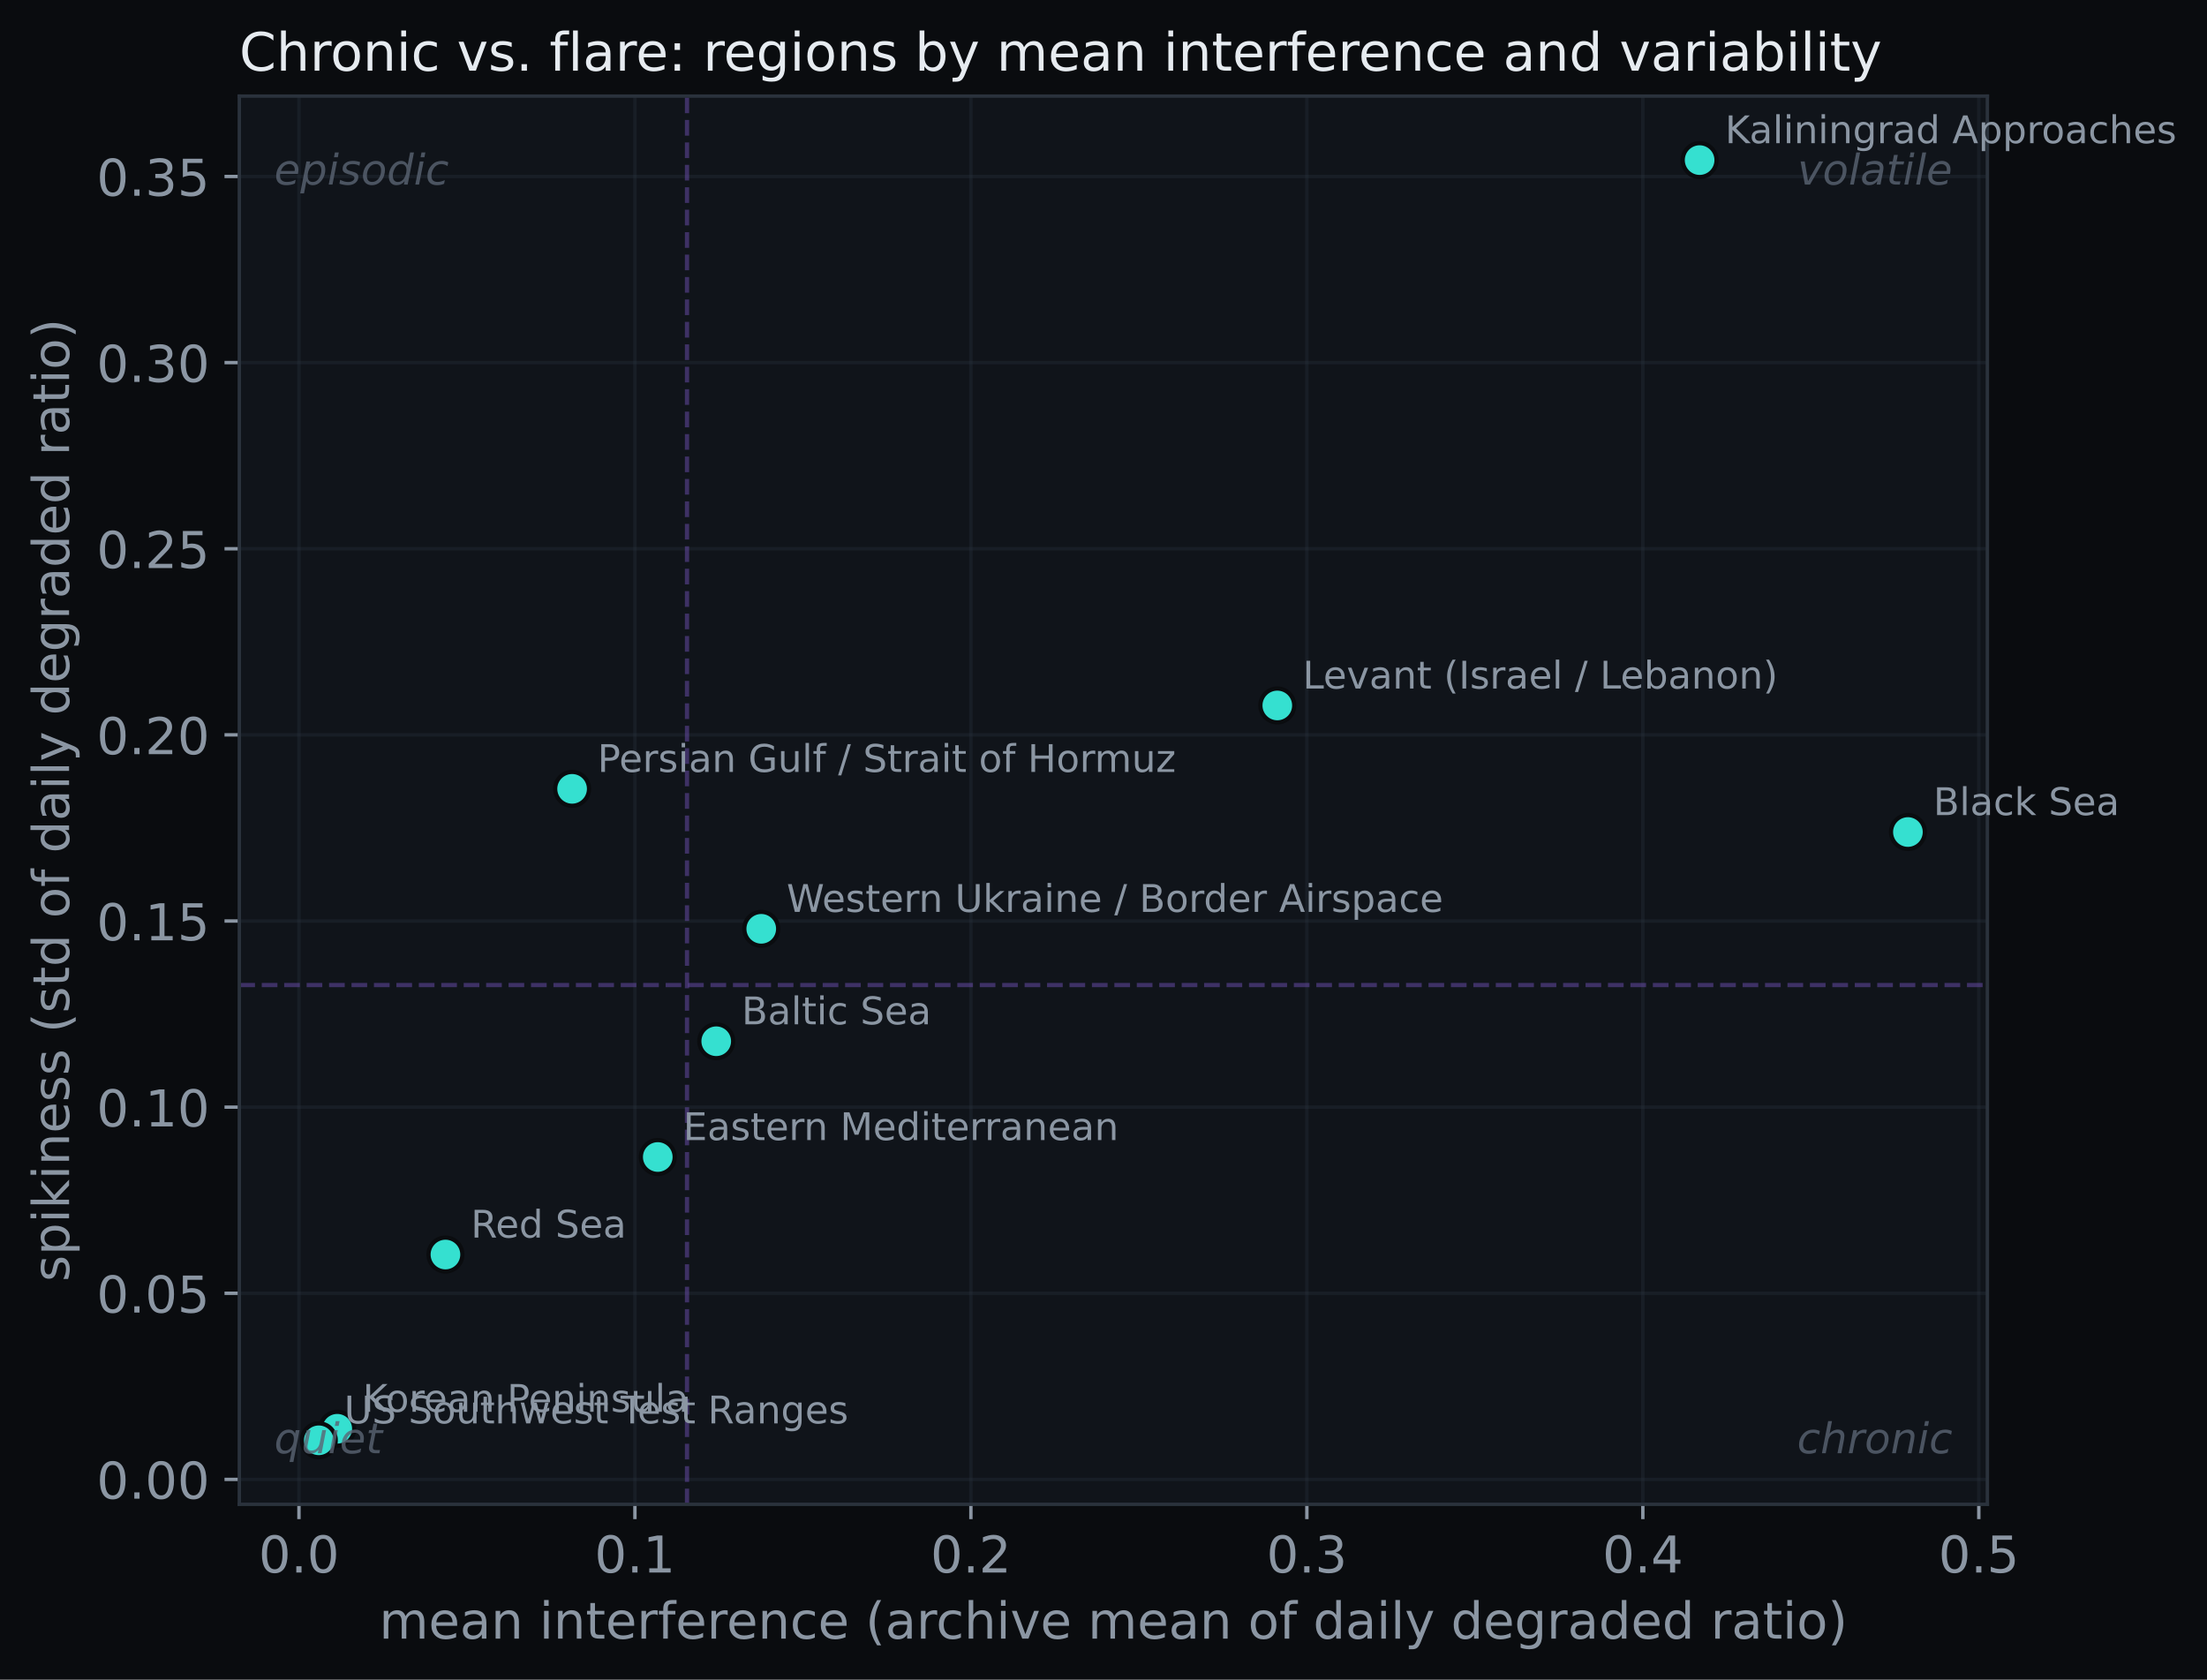
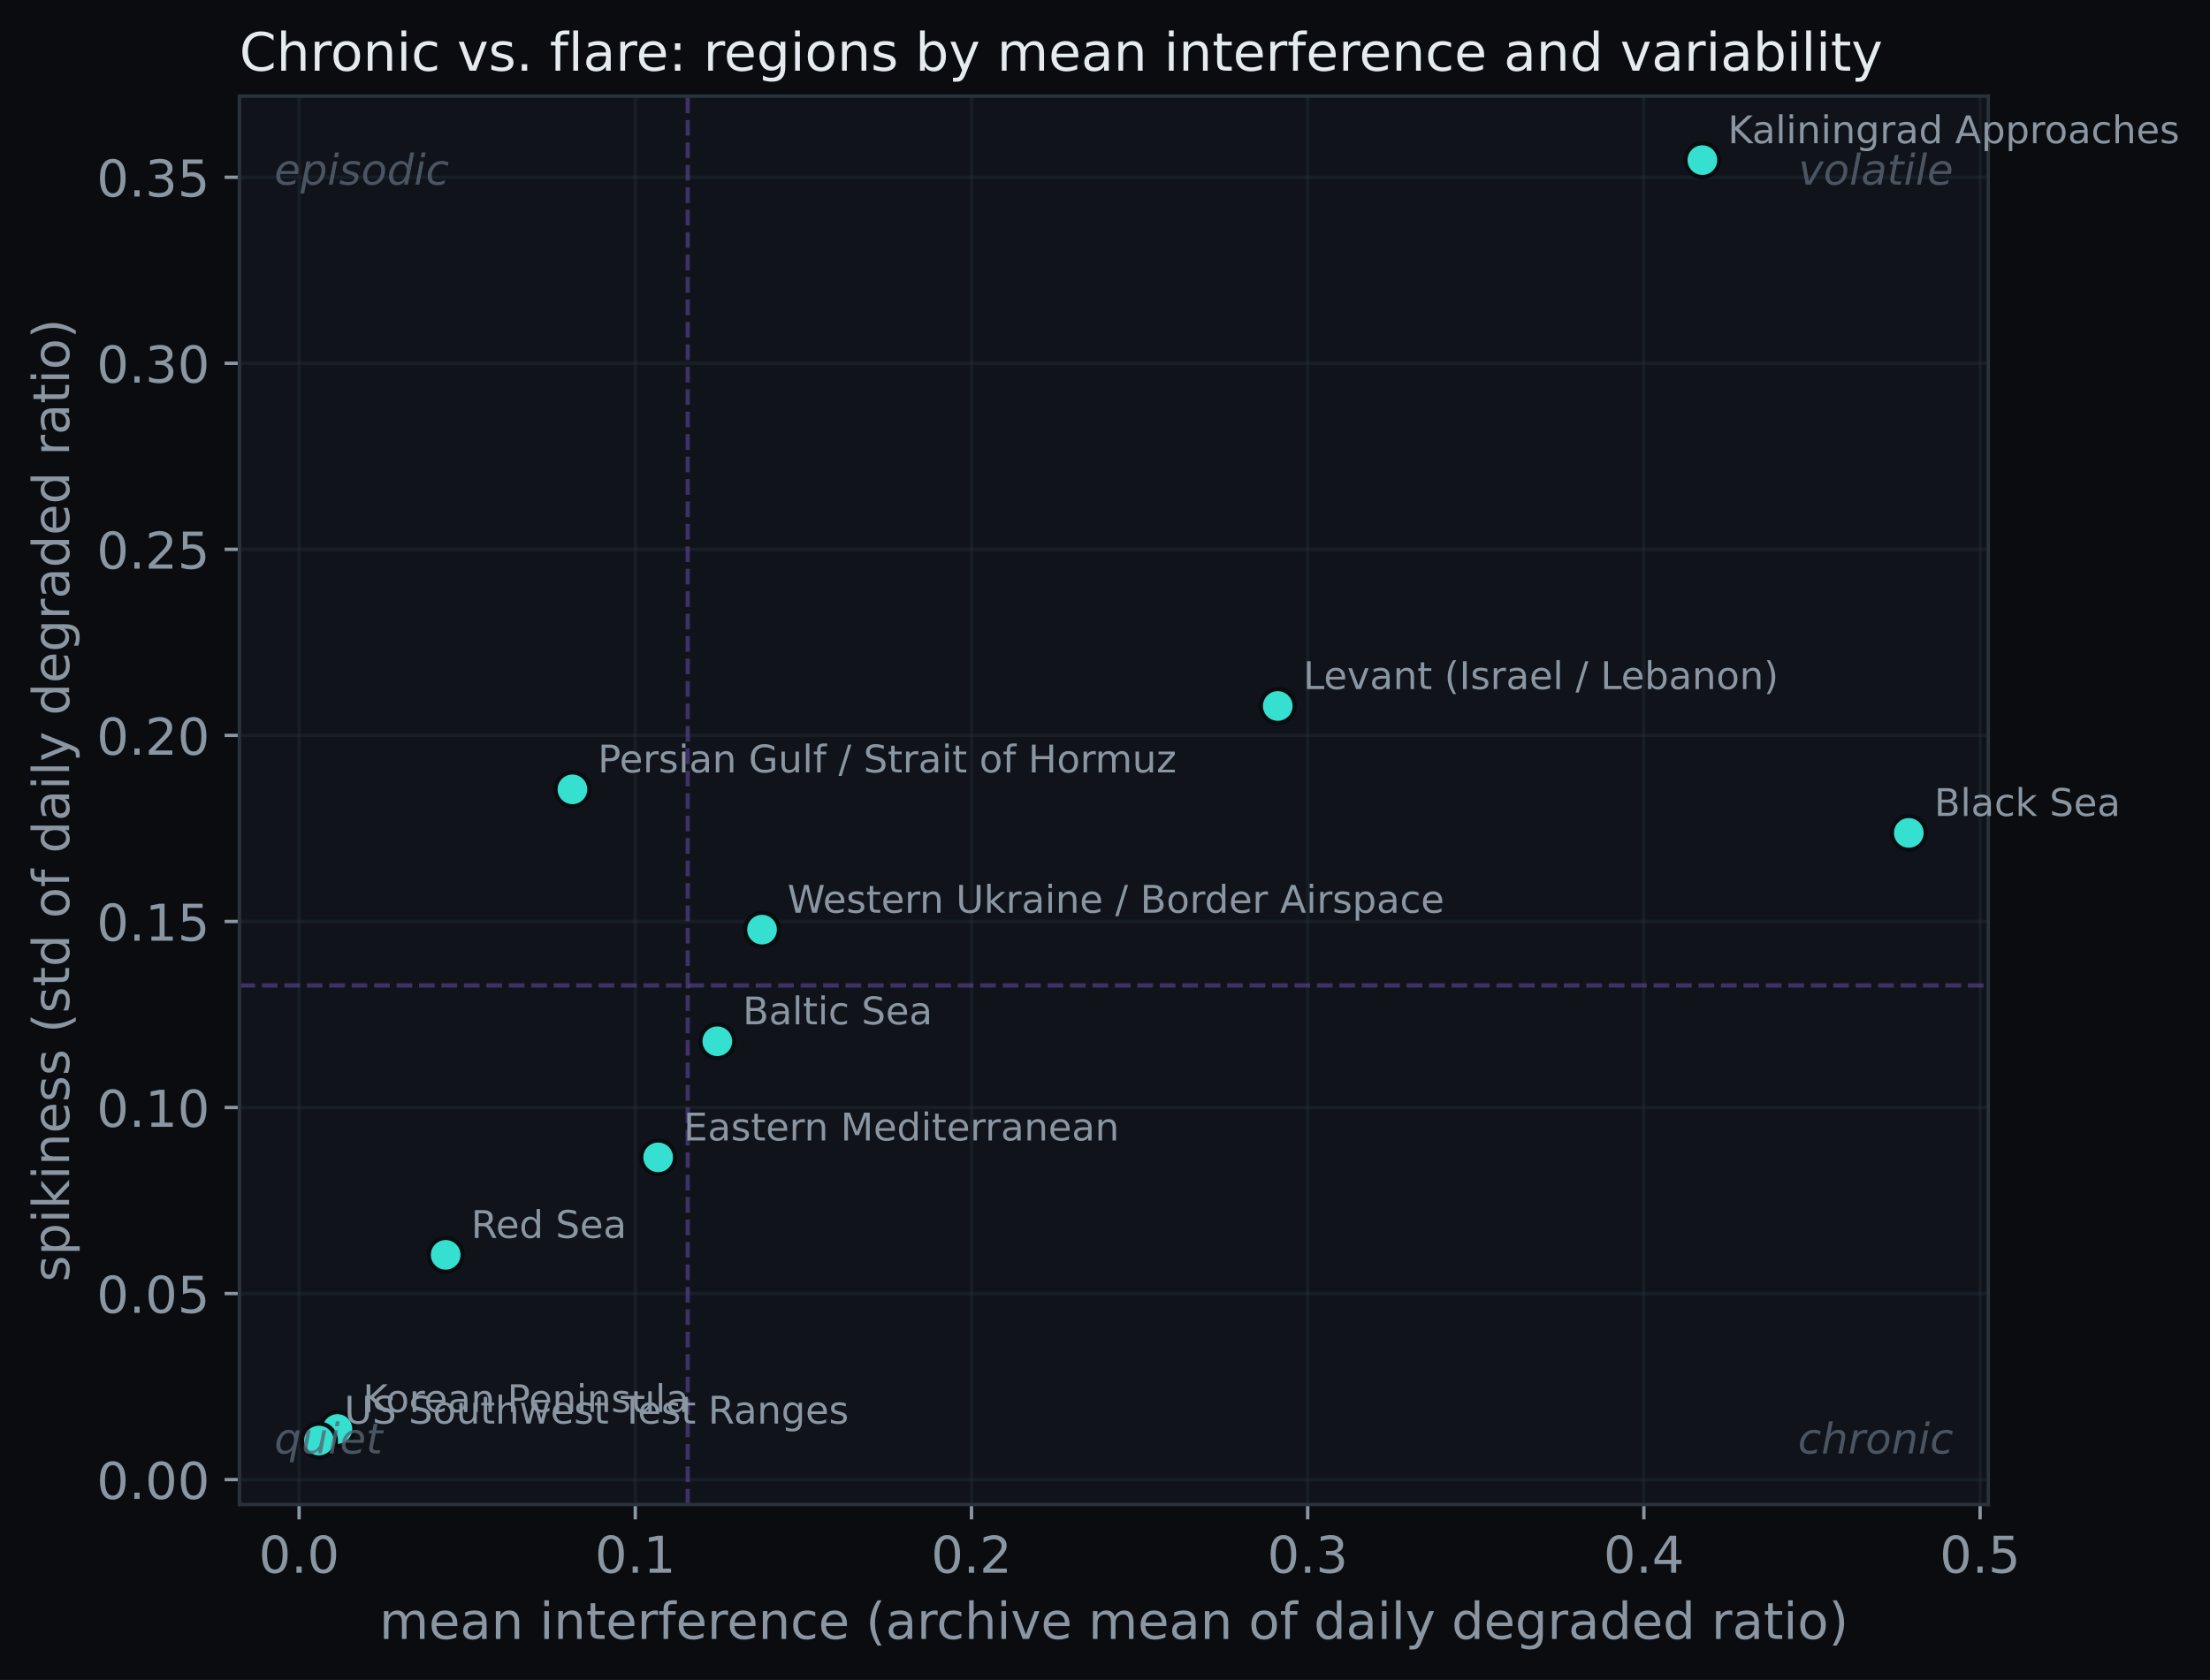
- <svg xmlns="http://www.w3.org/2000/svg" xmlns:xlink="http://www.w3.org/1999/xlink" width="521.332pt" height="396.766pt" viewBox="0 0 521.332 396.766" version="1.1">
+ <svg xmlns="http://www.w3.org/2000/svg" xmlns:xlink="http://www.w3.org/1999/xlink" width="521.798pt" height="396.766pt" viewBox="0 0 521.798 396.766" version="1.1">
  <defs>
    <style type="text/css">*{stroke-linejoin: round; stroke-linecap: butt}</style>
  </defs>
  <g id="figure_1">
    <g id="patch_1">
-       <path d="M 0 396.766  L 521.332 396.766  L 521.332 0  L 0 0  z " style="fill: #0a0c0f" />
+       <path d="M 0 396.766  L 521.798 396.766  L 521.798 0  L 0 0  z " style="fill: #0a0c0f" />
    </g>
    <g id="axes_1">
      <g id="patch_2">
        <path d="M 56.532 355.338  L 469.452 355.338  L 469.452 22.698  L 56.532 22.698  z " style="fill: #10141a" />
      </g>
      <g id="matplotlib.axis_1">
        <g id="xtick_1">
          <g id="line2d_1">
-             <path d="M 70.619 355.338  L 70.619 22.698  " clip-path="url(#pb23e019994)" style="fill: none; stroke: #2a323c; stroke-opacity: 0.35; stroke-width: 0.8; stroke-linecap: square" />
+             <path d="M 70.618 355.338  L 70.618 22.698  " clip-path="url(#pfe4019f00f)" style="fill: none; stroke: #2a323c; stroke-opacity: 0.35; stroke-width: 0.8; stroke-linecap: square" />
          </g>
          <g id="line2d_2">
            <defs>
-               <path id="m18b466de63" d="M 0 0  L 0 3.5  " style="stroke: #8b96a3; stroke-width: 0.8" />
+               <path id="m6f7e24c1cb" d="M 0 0  L 0 3.5  " style="stroke: #8b96a3; stroke-width: 0.8" />
            </defs>
            <g>
-               <use xlink:href="#m18b466de63" x="70.619" y="355.338" style="fill: #8b96a3; stroke: #8b96a3; stroke-width: 0.8" />
+               <use xlink:href="#m6f7e24c1cb" x="70.618" y="355.338" style="fill: #8b96a3; stroke: #8b96a3; stroke-width: 0.8" />
            </g>
          </g>
          <g id="text_1">
-             <text style="font-size: 12px; font-family: 'DejaVu Sans'; text-anchor: middle; fill: #8b96a3" x="70.619" y="371.456" transform="rotate(-0 70.61924 371.4562)">0.0</text>
+             <text style="font-size: 12px; font-family: 'DejaVu Sans'; text-anchor: middle; fill: #8b96a3" x="70.618" y="371.456" transform="rotate(-0 70.61825 371.4562)">0.0</text>
          </g>
        </g>
        <g id="xtick_2">
          <g id="line2d_3">
-             <path d="M 149.981 355.338  L 149.981 22.698  " clip-path="url(#pb23e019994)" style="fill: none; stroke: #2a323c; stroke-opacity: 0.35; stroke-width: 0.8; stroke-linecap: square" />
+             <path d="M 149.997 355.338  L 149.997 22.698  " clip-path="url(#pfe4019f00f)" style="fill: none; stroke: #2a323c; stroke-opacity: 0.35; stroke-width: 0.8; stroke-linecap: square" />
          </g>
          <g id="line2d_4">
            <g>
-               <use xlink:href="#m18b466de63" x="149.981" y="355.338" style="fill: #8b96a3; stroke: #8b96a3; stroke-width: 0.8" />
+               <use xlink:href="#m6f7e24c1cb" x="149.997" y="355.338" style="fill: #8b96a3; stroke: #8b96a3; stroke-width: 0.8" />
            </g>
          </g>
          <g id="text_2">
-             <text style="font-size: 12px; font-family: 'DejaVu Sans'; text-anchor: middle; fill: #8b96a3" x="149.981" y="371.456" transform="rotate(-0 149.9811 371.4562)">0.1</text>
+             <text style="font-size: 12px; font-family: 'DejaVu Sans'; text-anchor: middle; fill: #8b96a3" x="149.997" y="371.456" transform="rotate(-0 149.9969 371.4562)">0.1</text>
          </g>
        </g>
        <g id="xtick_3">
          <g id="line2d_5">
-             <path d="M 229.343 355.338  L 229.343 22.698  " clip-path="url(#pb23e019994)" style="fill: none; stroke: #2a323c; stroke-opacity: 0.35; stroke-width: 0.8; stroke-linecap: square" />
+             <path d="M 229.376 355.338  L 229.376 22.698  " clip-path="url(#pfe4019f00f)" style="fill: none; stroke: #2a323c; stroke-opacity: 0.35; stroke-width: 0.8; stroke-linecap: square" />
          </g>
          <g id="line2d_6">
            <g>
-               <use xlink:href="#m18b466de63" x="229.343" y="355.338" style="fill: #8b96a3; stroke: #8b96a3; stroke-width: 0.8" />
+               <use xlink:href="#m6f7e24c1cb" x="229.376" y="355.338" style="fill: #8b96a3; stroke: #8b96a3; stroke-width: 0.8" />
            </g>
          </g>
          <g id="text_3">
-             <text style="font-size: 12px; font-family: 'DejaVu Sans'; text-anchor: middle; fill: #8b96a3" x="229.343" y="371.456" transform="rotate(-0 229.3431 371.4562)">0.2</text>
+             <text style="font-size: 12px; font-family: 'DejaVu Sans'; text-anchor: middle; fill: #8b96a3" x="229.376" y="371.456" transform="rotate(-0 229.3756 371.4562)">0.2</text>
          </g>
        </g>
        <g id="xtick_4">
          <g id="line2d_7">
-             <path d="M 308.705 355.338  L 308.705 22.698  " clip-path="url(#pb23e019994)" style="fill: none; stroke: #2a323c; stroke-opacity: 0.35; stroke-width: 0.8; stroke-linecap: square" />
+             <path d="M 308.754 355.338  L 308.754 22.698  " clip-path="url(#pfe4019f00f)" style="fill: none; stroke: #2a323c; stroke-opacity: 0.35; stroke-width: 0.8; stroke-linecap: square" />
          </g>
          <g id="line2d_8">
            <g>
-               <use xlink:href="#m18b466de63" x="308.705" y="355.338" style="fill: #8b96a3; stroke: #8b96a3; stroke-width: 0.8" />
+               <use xlink:href="#m6f7e24c1cb" x="308.754" y="355.338" style="fill: #8b96a3; stroke: #8b96a3; stroke-width: 0.8" />
            </g>
          </g>
          <g id="text_4">
-             <text style="font-size: 12px; font-family: 'DejaVu Sans'; text-anchor: middle; fill: #8b96a3" x="308.705" y="371.456" transform="rotate(-0 308.705 371.4562)">0.3</text>
+             <text style="font-size: 12px; font-family: 'DejaVu Sans'; text-anchor: middle; fill: #8b96a3" x="308.754" y="371.456" transform="rotate(-0 308.7543 371.4562)">0.3</text>
          </g>
        </g>
        <g id="xtick_5">
          <g id="line2d_9">
-             <path d="M 388.067 355.338  L 388.067 22.698  " clip-path="url(#pb23e019994)" style="fill: none; stroke: #2a323c; stroke-opacity: 0.35; stroke-width: 0.8; stroke-linecap: square" />
+             <path d="M 388.133 355.338  L 388.133 22.698  " clip-path="url(#pfe4019f00f)" style="fill: none; stroke: #2a323c; stroke-opacity: 0.35; stroke-width: 0.8; stroke-linecap: square" />
          </g>
          <g id="line2d_10">
            <g>
-               <use xlink:href="#m18b466de63" x="388.067" y="355.338" style="fill: #8b96a3; stroke: #8b96a3; stroke-width: 0.8" />
+               <use xlink:href="#m6f7e24c1cb" x="388.133" y="355.338" style="fill: #8b96a3; stroke: #8b96a3; stroke-width: 0.8" />
            </g>
          </g>
          <g id="text_5">
-             <text style="font-size: 12px; font-family: 'DejaVu Sans'; text-anchor: middle; fill: #8b96a3" x="388.067" y="371.456" transform="rotate(-0 388.0669 371.4562)">0.4</text>
+             <text style="font-size: 12px; font-family: 'DejaVu Sans'; text-anchor: middle; fill: #8b96a3" x="388.133" y="371.456" transform="rotate(-0 388.133 371.4562)">0.4</text>
          </g>
        </g>
        <g id="xtick_6">
          <g id="line2d_11">
-             <path d="M 467.429 355.338  L 467.429 22.698  " clip-path="url(#pb23e019994)" style="fill: none; stroke: #2a323c; stroke-opacity: 0.35; stroke-width: 0.8; stroke-linecap: square" />
+             <path d="M 467.512 355.338  L 467.512 22.698  " clip-path="url(#pfe4019f00f)" style="fill: none; stroke: #2a323c; stroke-opacity: 0.35; stroke-width: 0.8; stroke-linecap: square" />
          </g>
          <g id="line2d_12">
            <g>
-               <use xlink:href="#m18b466de63" x="467.429" y="355.338" style="fill: #8b96a3; stroke: #8b96a3; stroke-width: 0.8" />
+               <use xlink:href="#m6f7e24c1cb" x="467.512" y="355.338" style="fill: #8b96a3; stroke: #8b96a3; stroke-width: 0.8" />
            </g>
          </g>
          <g id="text_6">
-             <text style="font-size: 12px; font-family: 'DejaVu Sans'; text-anchor: middle; fill: #8b96a3" x="467.429" y="371.456" transform="rotate(-0 467.4288 371.4562)">0.5</text>
+             <text style="font-size: 12px; font-family: 'DejaVu Sans'; text-anchor: middle; fill: #8b96a3" x="467.512" y="371.456" transform="rotate(-0 467.5117 371.4562)">0.5</text>
          </g>
        </g>
        <g id="text_7">
          <text style="font-size: 12px; font-family: 'DejaVu Sans'; text-anchor: middle; fill: #8b96a3" x="262.993" y="387.07" transform="rotate(-0 262.9925 387.0699)">mean interference (archive mean of daily degraded ratio)</text>
        </g>
      </g>
      <g id="matplotlib.axis_2">
        <g id="ytick_1">
          <g id="line2d_13">
-             <path d="M 56.532 349.451  L 469.452 349.451  " clip-path="url(#pb23e019994)" style="fill: none; stroke: #2a323c; stroke-opacity: 0.35; stroke-width: 0.8; stroke-linecap: square" />
+             <path d="M 56.532 349.446  L 469.452 349.446  " clip-path="url(#pfe4019f00f)" style="fill: none; stroke: #2a323c; stroke-opacity: 0.35; stroke-width: 0.8; stroke-linecap: square" />
          </g>
          <g id="line2d_14">
            <defs>
-               <path id="md894065ca2" d="M 0 0  L -3.5 0  " style="stroke: #8b96a3; stroke-width: 0.8" />
+               <path id="m276c545000" d="M 0 0  L -3.5 0  " style="stroke: #8b96a3; stroke-width: 0.8" />
            </defs>
            <g>
-               <use xlink:href="#md894065ca2" x="56.532" y="349.451" style="fill: #8b96a3; stroke: #8b96a3; stroke-width: 0.8" />
+               <use xlink:href="#m276c545000" x="56.532" y="349.446" style="fill: #8b96a3; stroke: #8b96a3; stroke-width: 0.8" />
            </g>
          </g>
          <g id="text_8">
-             <text style="font-size: 12px; font-family: 'DejaVu Sans'; text-anchor: end; fill: #8b96a3" x="49.532" y="354.01" transform="rotate(-0 49.5325 354.01)">0.00</text>
+             <text style="font-size: 12px; font-family: 'DejaVu Sans'; text-anchor: end; fill: #8b96a3" x="49.532" y="354.005" transform="rotate(-0 49.5325 354.0047)">0.00</text>
          </g>
        </g>
        <g id="ytick_2">
          <g id="line2d_15">
-             <path d="M 56.532 305.485  L 469.452 305.485  " clip-path="url(#pb23e019994)" style="fill: none; stroke: #2a323c; stroke-opacity: 0.35; stroke-width: 0.8; stroke-linecap: square" />
+             <path d="M 56.532 305.505  L 469.452 305.505  " clip-path="url(#pfe4019f00f)" style="fill: none; stroke: #2a323c; stroke-opacity: 0.35; stroke-width: 0.8; stroke-linecap: square" />
          </g>
          <g id="line2d_16">
            <g>
-               <use xlink:href="#md894065ca2" x="56.532" y="305.485" style="fill: #8b96a3; stroke: #8b96a3; stroke-width: 0.8" />
+               <use xlink:href="#m276c545000" x="56.532" y="305.505" style="fill: #8b96a3; stroke: #8b96a3; stroke-width: 0.8" />
            </g>
          </g>
          <g id="text_9">
-             <text style="font-size: 12px; font-family: 'DejaVu Sans'; text-anchor: end; fill: #8b96a3" x="49.532" y="310.044" transform="rotate(-0 49.5325 310.0438)">0.05</text>
+             <text style="font-size: 12px; font-family: 'DejaVu Sans'; text-anchor: end; fill: #8b96a3" x="49.532" y="310.064" transform="rotate(-0 49.5325 310.0639)">0.05</text>
          </g>
        </g>
        <g id="ytick_3">
          <g id="line2d_17">
-             <path d="M 56.532 261.518  L 469.452 261.518  " clip-path="url(#pb23e019994)" style="fill: none; stroke: #2a323c; stroke-opacity: 0.35; stroke-width: 0.8; stroke-linecap: square" />
+             <path d="M 56.532 261.564  L 469.452 261.564  " clip-path="url(#pfe4019f00f)" style="fill: none; stroke: #2a323c; stroke-opacity: 0.35; stroke-width: 0.8; stroke-linecap: square" />
          </g>
          <g id="line2d_18">
            <g>
-               <use xlink:href="#md894065ca2" x="56.532" y="261.518" style="fill: #8b96a3; stroke: #8b96a3; stroke-width: 0.8" />
+               <use xlink:href="#m276c545000" x="56.532" y="261.564" style="fill: #8b96a3; stroke: #8b96a3; stroke-width: 0.8" />
            </g>
          </g>
          <g id="text_10">
-             <text style="font-size: 12px; font-family: 'DejaVu Sans'; text-anchor: end; fill: #8b96a3" x="49.532" y="266.077" transform="rotate(-0 49.5325 266.0775)">0.10</text>
+             <text style="font-size: 12px; font-family: 'DejaVu Sans'; text-anchor: end; fill: #8b96a3" x="49.532" y="266.123" transform="rotate(-0 49.5325 266.1232)">0.10</text>
          </g>
        </g>
        <g id="ytick_4">
          <g id="line2d_19">
-             <path d="M 56.532 217.552  L 469.452 217.552  " clip-path="url(#pb23e019994)" style="fill: none; stroke: #2a323c; stroke-opacity: 0.35; stroke-width: 0.8; stroke-linecap: square" />
+             <path d="M 56.532 217.623  L 469.452 217.623  " clip-path="url(#pfe4019f00f)" style="fill: none; stroke: #2a323c; stroke-opacity: 0.35; stroke-width: 0.8; stroke-linecap: square" />
          </g>
          <g id="line2d_20">
            <g>
-               <use xlink:href="#md894065ca2" x="56.532" y="217.552" style="fill: #8b96a3; stroke: #8b96a3; stroke-width: 0.8" />
+               <use xlink:href="#m276c545000" x="56.532" y="217.623" style="fill: #8b96a3; stroke: #8b96a3; stroke-width: 0.8" />
            </g>
          </g>
          <g id="text_11">
-             <text style="font-size: 12px; font-family: 'DejaVu Sans'; text-anchor: end; fill: #8b96a3" x="49.532" y="222.111" transform="rotate(-0 49.5325 222.1112)">0.15</text>
+             <text style="font-size: 12px; font-family: 'DejaVu Sans'; text-anchor: end; fill: #8b96a3" x="49.532" y="222.183" transform="rotate(-0 49.5325 222.1825)">0.15</text>
          </g>
        </g>
        <g id="ytick_5">
          <g id="line2d_21">
-             <path d="M 56.532 173.586  L 469.452 173.586  " clip-path="url(#pb23e019994)" style="fill: none; stroke: #2a323c; stroke-opacity: 0.35; stroke-width: 0.8; stroke-linecap: square" />
+             <path d="M 56.532 173.683  L 469.452 173.683  " clip-path="url(#pfe4019f00f)" style="fill: none; stroke: #2a323c; stroke-opacity: 0.35; stroke-width: 0.8; stroke-linecap: square" />
          </g>
          <g id="line2d_22">
            <g>
-               <use xlink:href="#md894065ca2" x="56.532" y="173.586" style="fill: #8b96a3; stroke: #8b96a3; stroke-width: 0.8" />
+               <use xlink:href="#m276c545000" x="56.532" y="173.683" style="fill: #8b96a3; stroke: #8b96a3; stroke-width: 0.8" />
            </g>
          </g>
          <g id="text_12">
-             <text style="font-size: 12px; font-family: 'DejaVu Sans'; text-anchor: end; fill: #8b96a3" x="49.532" y="178.145" transform="rotate(-0 49.5325 178.1449)">0.20</text>
+             <text style="font-size: 12px; font-family: 'DejaVu Sans'; text-anchor: end; fill: #8b96a3" x="49.532" y="178.242" transform="rotate(-0 49.5325 178.2418)">0.20</text>
          </g>
        </g>
        <g id="ytick_6">
          <g id="line2d_23">
-             <path d="M 56.532 129.62  L 469.452 129.62  " clip-path="url(#pb23e019994)" style="fill: none; stroke: #2a323c; stroke-opacity: 0.35; stroke-width: 0.8; stroke-linecap: square" />
+             <path d="M 56.532 129.742  L 469.452 129.742  " clip-path="url(#pfe4019f00f)" style="fill: none; stroke: #2a323c; stroke-opacity: 0.35; stroke-width: 0.8; stroke-linecap: square" />
          </g>
          <g id="line2d_24">
            <g>
-               <use xlink:href="#md894065ca2" x="56.532" y="129.62" style="fill: #8b96a3; stroke: #8b96a3; stroke-width: 0.8" />
+               <use xlink:href="#m276c545000" x="56.532" y="129.742" style="fill: #8b96a3; stroke: #8b96a3; stroke-width: 0.8" />
            </g>
          </g>
          <g id="text_13">
-             <text style="font-size: 12px; font-family: 'DejaVu Sans'; text-anchor: end; fill: #8b96a3" x="49.532" y="134.179" transform="rotate(-0 49.5325 134.1787)">0.25</text>
+             <text style="font-size: 12px; font-family: 'DejaVu Sans'; text-anchor: end; fill: #8b96a3" x="49.532" y="134.301" transform="rotate(-0 49.5325 134.3011)">0.25</text>
          </g>
        </g>
        <g id="ytick_7">
          <g id="line2d_25">
-             <path d="M 56.532 85.653  L 469.452 85.653  " clip-path="url(#pb23e019994)" style="fill: none; stroke: #2a323c; stroke-opacity: 0.35; stroke-width: 0.8; stroke-linecap: square" />
+             <path d="M 56.532 85.801  L 469.452 85.801  " clip-path="url(#pfe4019f00f)" style="fill: none; stroke: #2a323c; stroke-opacity: 0.35; stroke-width: 0.8; stroke-linecap: square" />
          </g>
          <g id="line2d_26">
            <g>
-               <use xlink:href="#md894065ca2" x="56.532" y="85.653" style="fill: #8b96a3; stroke: #8b96a3; stroke-width: 0.8" />
+               <use xlink:href="#m276c545000" x="56.532" y="85.801" style="fill: #8b96a3; stroke: #8b96a3; stroke-width: 0.8" />
            </g>
          </g>
          <g id="text_14">
-             <text style="font-size: 12px; font-family: 'DejaVu Sans'; text-anchor: end; fill: #8b96a3" x="49.532" y="90.212" transform="rotate(-0 49.5325 90.21241)">0.30</text>
+             <text style="font-size: 12px; font-family: 'DejaVu Sans'; text-anchor: end; fill: #8b96a3" x="49.532" y="90.36" transform="rotate(-0 49.5325 90.36037)">0.30</text>
          </g>
        </g>
        <g id="ytick_8">
          <g id="line2d_27">
-             <path d="M 56.532 41.687  L 469.452 41.687  " clip-path="url(#pb23e019994)" style="fill: none; stroke: #2a323c; stroke-opacity: 0.35; stroke-width: 0.8; stroke-linecap: square" />
+             <path d="M 56.532 41.861  L 469.452 41.861  " clip-path="url(#pfe4019f00f)" style="fill: none; stroke: #2a323c; stroke-opacity: 0.35; stroke-width: 0.8; stroke-linecap: square" />
          </g>
          <g id="line2d_28">
            <g>
-               <use xlink:href="#md894065ca2" x="56.532" y="41.687" style="fill: #8b96a3; stroke: #8b96a3; stroke-width: 0.8" />
+               <use xlink:href="#m276c545000" x="56.532" y="41.861" style="fill: #8b96a3; stroke: #8b96a3; stroke-width: 0.8" />
            </g>
          </g>
          <g id="text_15">
-             <text style="font-size: 12px; font-family: 'DejaVu Sans'; text-anchor: end; fill: #8b96a3" x="49.532" y="46.246" transform="rotate(-0 49.5325 46.24614)">0.35</text>
+             <text style="font-size: 12px; font-family: 'DejaVu Sans'; text-anchor: end; fill: #8b96a3" x="49.532" y="46.42" transform="rotate(-0 49.5325 46.41965)">0.35</text>
          </g>
        </g>
        <g id="text_16">
          <text style="font-size: 12px; font-family: 'DejaVu Sans'; text-anchor: middle; fill: #8b96a3" x="16.318" y="189.018" transform="rotate(-90 16.31812 189.018)">spikiness (std of daily degraded ratio)</text>
        </g>
      </g>
      <g id="line2d_29">
-         <path d="M 162.282 355.338  L 162.282 22.698  " clip-path="url(#pb23e019994)" style="fill: none; stroke-dasharray: 3.7,1.6; stroke-dashoffset: 0; stroke: #6d4fb0; stroke-opacity: 0.5" />
+         <path d="M 162.38 355.338  L 162.38 22.698  " clip-path="url(#pfe4019f00f)" style="fill: none; stroke-dasharray: 3.7,1.6; stroke-dashoffset: 0; stroke: #6d4fb0; stroke-opacity: 0.5" />
      </g>
      <g id="line2d_30">
-         <path d="M 56.532 232.677  L 469.452 232.677  " clip-path="url(#pb23e019994)" style="fill: none; stroke-dasharray: 3.7,1.6; stroke-dashoffset: 0; stroke: #6d4fb0; stroke-opacity: 0.5" />
+         <path d="M 56.532 232.739  L 469.452 232.739  " clip-path="url(#pfe4019f00f)" style="fill: none; stroke-dasharray: 3.7,1.6; stroke-dashoffset: 0; stroke: #6d4fb0; stroke-opacity: 0.5" />
      </g>
      <g id="line2d_31">
        <defs>
-           <path id="m86992a95c1" d="M 0 4  C 1.061 4 2.078 3.579 2.828 2.828  C 3.579 2.078 4 1.061 4 0  C 4 -1.061 3.579 -2.078 2.828 -2.828  C 2.078 -3.579 1.061 -4 0 -4  C -1.061 -4 -2.078 -3.579 -2.828 -2.828  C -3.579 -2.078 -4 -1.061 -4 0  C -4 1.061 -3.579 2.078 -2.828 2.828  C -2.078 3.579 -1.061 4 0 4  z " style="stroke: #0a0c0f" />
+           <path id="mda1d59b62c" d="M 0 4  C 1.061 4 2.078 3.579 2.828 2.828  C 3.579 2.078 4 1.061 4 0  C 4 -1.061 3.579 -2.078 2.828 -2.828  C 2.078 -3.579 1.061 -4 0 -4  C -1.061 -4 -2.078 -3.579 -2.828 -2.828  C -3.579 -2.078 -4 -1.061 -4 0  C -4 1.061 -3.579 2.078 -2.828 2.828  C -2.078 3.579 -1.061 4 0 4  z " style="stroke: #0a0c0f" />
        </defs>
-         <g clip-path="url(#pb23e019994)">
-           <use xlink:href="#m86992a95c1" x="169.187" y="245.954" style="fill: #35e0d0; stroke: #0a0c0f" />
+         <g clip-path="url(#pfe4019f00f)">
+           <use xlink:href="#mda1d59b62c" x="169.365" y="245.921" style="fill: #35e0d0; stroke: #0a0c0f" />
        </g>
      </g>
      <g id="line2d_32">
-         <g clip-path="url(#pb23e019994)">
-           <use xlink:href="#m86992a95c1" x="450.683" y="196.536" style="fill: #35e0d0; stroke: #0a0c0f" />
+         <g clip-path="url(#pfe4019f00f)">
+           <use xlink:href="#mda1d59b62c" x="450.683" y="196.708" style="fill: #35e0d0; stroke: #0a0c0f" />
        </g>
      </g>
      <g id="line2d_33">
-         <g clip-path="url(#pb23e019994)">
-           <use xlink:href="#m86992a95c1" x="155.378" y="273.301" style="fill: #35e0d0; stroke: #0a0c0f" />
+         <g clip-path="url(#pfe4019f00f)">
+           <use xlink:href="#mda1d59b62c" x="155.395" y="273.34" style="fill: #35e0d0; stroke: #0a0c0f" />
        </g>
      </g>
      <g id="line2d_34">
-         <g clip-path="url(#pb23e019994)">
-           <use xlink:href="#m86992a95c1" x="401.479" y="37.818" style="fill: #35e0d0; stroke: #0a0c0f" />
+         <g clip-path="url(#pfe4019f00f)">
+           <use xlink:href="#mda1d59b62c" x="401.945" y="37.818" style="fill: #35e0d0; stroke: #0a0c0f" />
        </g>
      </g>
      <g id="line2d_35">
-         <g clip-path="url(#pb23e019994)">
-           <use xlink:href="#m86992a95c1" x="79.666" y="337.492" style="fill: #35e0d0; stroke: #0a0c0f" />
+         <g clip-path="url(#pfe4019f00f)">
+           <use xlink:href="#mda1d59b62c" x="79.667" y="337.494" style="fill: #35e0d0; stroke: #0a0c0f" />
        </g>
      </g>
      <g id="line2d_36">
-         <g clip-path="url(#pb23e019994)">
-           <use xlink:href="#m86992a95c1" x="301.721" y="166.639" style="fill: #35e0d0; stroke: #0a0c0f" />
+         <g clip-path="url(#pfe4019f00f)">
+           <use xlink:href="#mda1d59b62c" x="301.69" y="166.74" style="fill: #35e0d0; stroke: #0a0c0f" />
        </g>
      </g>
      <g id="line2d_37">
-         <g clip-path="url(#pb23e019994)">
-           <use xlink:href="#m86992a95c1" x="135.14" y="186.336" style="fill: #35e0d0; stroke: #0a0c0f" />
+         <g clip-path="url(#pfe4019f00f)">
+           <use xlink:href="#mda1d59b62c" x="135.153" y="186.426" style="fill: #35e0d0; stroke: #0a0c0f" />
        </g>
      </g>
      <g id="line2d_38">
-         <g clip-path="url(#pb23e019994)">
-           <use xlink:href="#m86992a95c1" x="105.221" y="296.34" style="fill: #35e0d0; stroke: #0a0c0f" />
+         <g clip-path="url(#pfe4019f00f)">
+           <use xlink:href="#mda1d59b62c" x="105.227" y="296.365" style="fill: #35e0d0; stroke: #0a0c0f" />
        </g>
      </g>
      <g id="line2d_39">
-         <g clip-path="url(#pb23e019994)">
-           <use xlink:href="#m86992a95c1" x="179.821" y="219.399" style="fill: #35e0d0; stroke: #0a0c0f" />
+         <g clip-path="url(#pfe4019f00f)">
+           <use xlink:href="#mda1d59b62c" x="179.923" y="219.557" style="fill: #35e0d0; stroke: #0a0c0f" />
        </g>
      </g>
      <g id="line2d_40">
-         <g clip-path="url(#pb23e019994)">
-           <use xlink:href="#m86992a95c1" x="75.302" y="340.218" style="fill: #35e0d0; stroke: #0a0c0f" />
+         <g clip-path="url(#pfe4019f00f)">
+           <use xlink:href="#mda1d59b62c" x="75.302" y="340.218" style="fill: #35e0d0; stroke: #0a0c0f" />
        </g>
      </g>
      <g id="patch_3">
        <path d="M 56.532 355.338  L 56.532 22.698  " style="fill: none; stroke: #2a323c; stroke-width: 0.8; stroke-linejoin: miter; stroke-linecap: square" />
      </g>
      <g id="patch_4">
        <path d="M 469.452 355.338  L 469.452 22.698  " style="fill: none; stroke: #2a323c; stroke-width: 0.8; stroke-linejoin: miter; stroke-linecap: square" />
      </g>
      <g id="patch_5">
        <path d="M 56.532 355.338  L 469.452 355.338  " style="fill: none; stroke: #2a323c; stroke-width: 0.8; stroke-linejoin: miter; stroke-linecap: square" />
      </g>
      <g id="patch_6">
        <path d="M 56.532 22.698  L 469.452 22.698  " style="fill: none; stroke: #2a323c; stroke-width: 0.8; stroke-linejoin: miter; stroke-linecap: square" />
      </g>
      <g id="text_17">
-         <text style="font-size: 9px; font-family: 'DejaVu Sans'; text-anchor: start; fill: #8b96a3" x="175.187" y="241.954" transform="rotate(-0 175.1867 241.9544)">Baltic Sea</text>
+         <text style="font-size: 9px; font-family: 'DejaVu Sans'; text-anchor: start; fill: #8b96a3" x="175.365" y="241.921" transform="rotate(-0 175.3653 241.9213)">Baltic Sea</text>
      </g>
      <g id="text_18">
-         <text style="font-size: 9px; font-family: 'DejaVu Sans'; text-anchor: start; fill: #8b96a3" x="456.683" y="192.536" transform="rotate(-0 456.6834 192.5363)">Black Sea</text>
+         <text style="font-size: 9px; font-family: 'DejaVu Sans'; text-anchor: start; fill: #8b96a3" x="456.683" y="192.708" transform="rotate(-0 456.6834 192.7077)">Black Sea</text>
      </g>
      <g id="text_19">
-         <text style="font-size: 9px; font-family: 'DejaVu Sans'; text-anchor: start; fill: #8b96a3" x="161.378" y="269.301" transform="rotate(-0 161.3778 269.3014)">Eastern Mediterranean</text>
+         <text style="font-size: 9px; font-family: 'DejaVu Sans'; text-anchor: start; fill: #8b96a3" x="161.395" y="269.34" transform="rotate(-0 161.3947 269.3403)">Eastern Mediterranean</text>
      </g>
      <g id="text_20">
-         <text style="font-size: 9px; font-family: 'DejaVu Sans'; text-anchor: start; fill: #8b96a3" x="407.479" y="33.818" transform="rotate(-0 407.479 33.81805)">Kaliningrad Approaches</text>
+         <text style="font-size: 9px; font-family: 'DejaVu Sans'; text-anchor: start; fill: #8b96a3" x="407.945" y="33.818" transform="rotate(-0 407.9449 33.81805)">Kaliningrad Approaches</text>
      </g>
      <g id="text_21">
-         <text style="font-size: 9px; font-family: 'DejaVu Sans'; text-anchor: start; fill: #8b96a3" x="85.666" y="333.492" transform="rotate(-0 85.6665 333.4921)">Korean Peninsula</text>
+         <text style="font-size: 9px; font-family: 'DejaVu Sans'; text-anchor: start; fill: #8b96a3" x="85.667" y="333.494" transform="rotate(-0 85.66742 333.4937)">Korean Peninsula</text>
      </g>
      <g id="text_22">
-         <text style="font-size: 9px; font-family: 'DejaVu Sans'; text-anchor: start; fill: #8b96a3" x="307.721" y="162.639" transform="rotate(-0 307.7211 162.6392)">Levant (Israel / Lebanon)</text>
+         <text style="font-size: 9px; font-family: 'DejaVu Sans'; text-anchor: start; fill: #8b96a3" x="307.69" y="162.74" transform="rotate(-0 307.6896 162.7401)">Levant (Israel / Lebanon)</text>
      </g>
      <g id="text_23">
-         <text style="font-size: 9px; font-family: 'DejaVu Sans'; text-anchor: start; fill: #8b96a3" x="141.14" y="182.336" transform="rotate(-0 141.1405 182.3361)">Persian Gulf / Strait of Hormuz</text>
+         <text style="font-size: 9px; font-family: 'DejaVu Sans'; text-anchor: start; fill: #8b96a3" x="141.153" y="182.426" transform="rotate(-0 141.1531 182.4255)">Persian Gulf / Strait of Hormuz</text>
      </g>
      <g id="text_24">
-         <text style="font-size: 9px; font-family: 'DejaVu Sans'; text-anchor: start; fill: #8b96a3" x="111.221" y="292.34" transform="rotate(-0 111.221 292.3397)">Red Sea</text>
+         <text style="font-size: 9px; font-family: 'DejaVu Sans'; text-anchor: start; fill: #8b96a3" x="111.227" y="292.365" transform="rotate(-0 111.2274 292.3652)">Red Sea</text>
      </g>
      <g id="text_25">
-         <text style="font-size: 9px; font-family: 'DejaVu Sans'; text-anchor: start; fill: #8b96a3" x="185.821" y="215.399" transform="rotate(-0 185.8212 215.3987)">Western Ukraine / Border Airspace</text>
+         <text style="font-size: 9px; font-family: 'DejaVu Sans'; text-anchor: start; fill: #8b96a3" x="185.923" y="215.557" transform="rotate(-0 185.9227 215.5568)">Western Ukraine / Border Airspace</text>
      </g>
      <g id="text_26">
        <text style="font-size: 9px; font-family: 'DejaVu Sans'; text-anchor: start; fill: #8b96a3" x="81.302" y="336.218" transform="rotate(-0 81.30159 336.218)">US Southwest Test Ranges</text>
      </g>
      <g id="text_27">
        <text style="font-style: italic; font-size: 10px; font-family: 'DejaVu Sans'; text-anchor: end; fill: #5a6473; opacity: 0.8" x="461.194" y="43.602" transform="rotate(-0 461.1941 43.60208)">volatile</text>
      </g>
      <g id="text_28">
        <text style="font-style: italic; font-size: 10px; font-family: 'DejaVu Sans'; text-anchor: start; fill: #5a6473; opacity: 0.8" x="64.791" y="43.602" transform="rotate(-0 64.7909 43.60208)">episodic</text>
      </g>
      <g id="text_29">
        <text style="font-style: italic; font-size: 10px; font-family: 'DejaVu Sans'; text-anchor: end; fill: #5a6473; opacity: 0.8" x="461.194" y="343.279" transform="rotate(-0 461.1941 343.2792)">chronic</text>
      </g>
      <g id="text_30">
        <text style="font-style: italic; font-size: 10px; font-family: 'DejaVu Sans'; text-anchor: start; fill: #5a6473; opacity: 0.8" x="64.791" y="343.279" transform="rotate(-0 64.7909 343.2792)">quiet</text>
      </g>
      <g id="text_31">
        <text style="font-size: 12.5px; font-family: 'DejaVu Sans'; text-anchor: start; fill: #e6ebf0" x="56.532" y="16.698" transform="rotate(-0 56.5325 16.69805)">Chronic vs. flare: regions by mean interference and variability</text>
      </g>
    </g>
  </g>
  <defs>
-     <clipPath id="pb23e019994">
+     <clipPath id="pfe4019f00f">
      <rect x="56.532" y="22.698" width="412.92" height="332.64" />
    </clipPath>
  </defs>
</svg>
